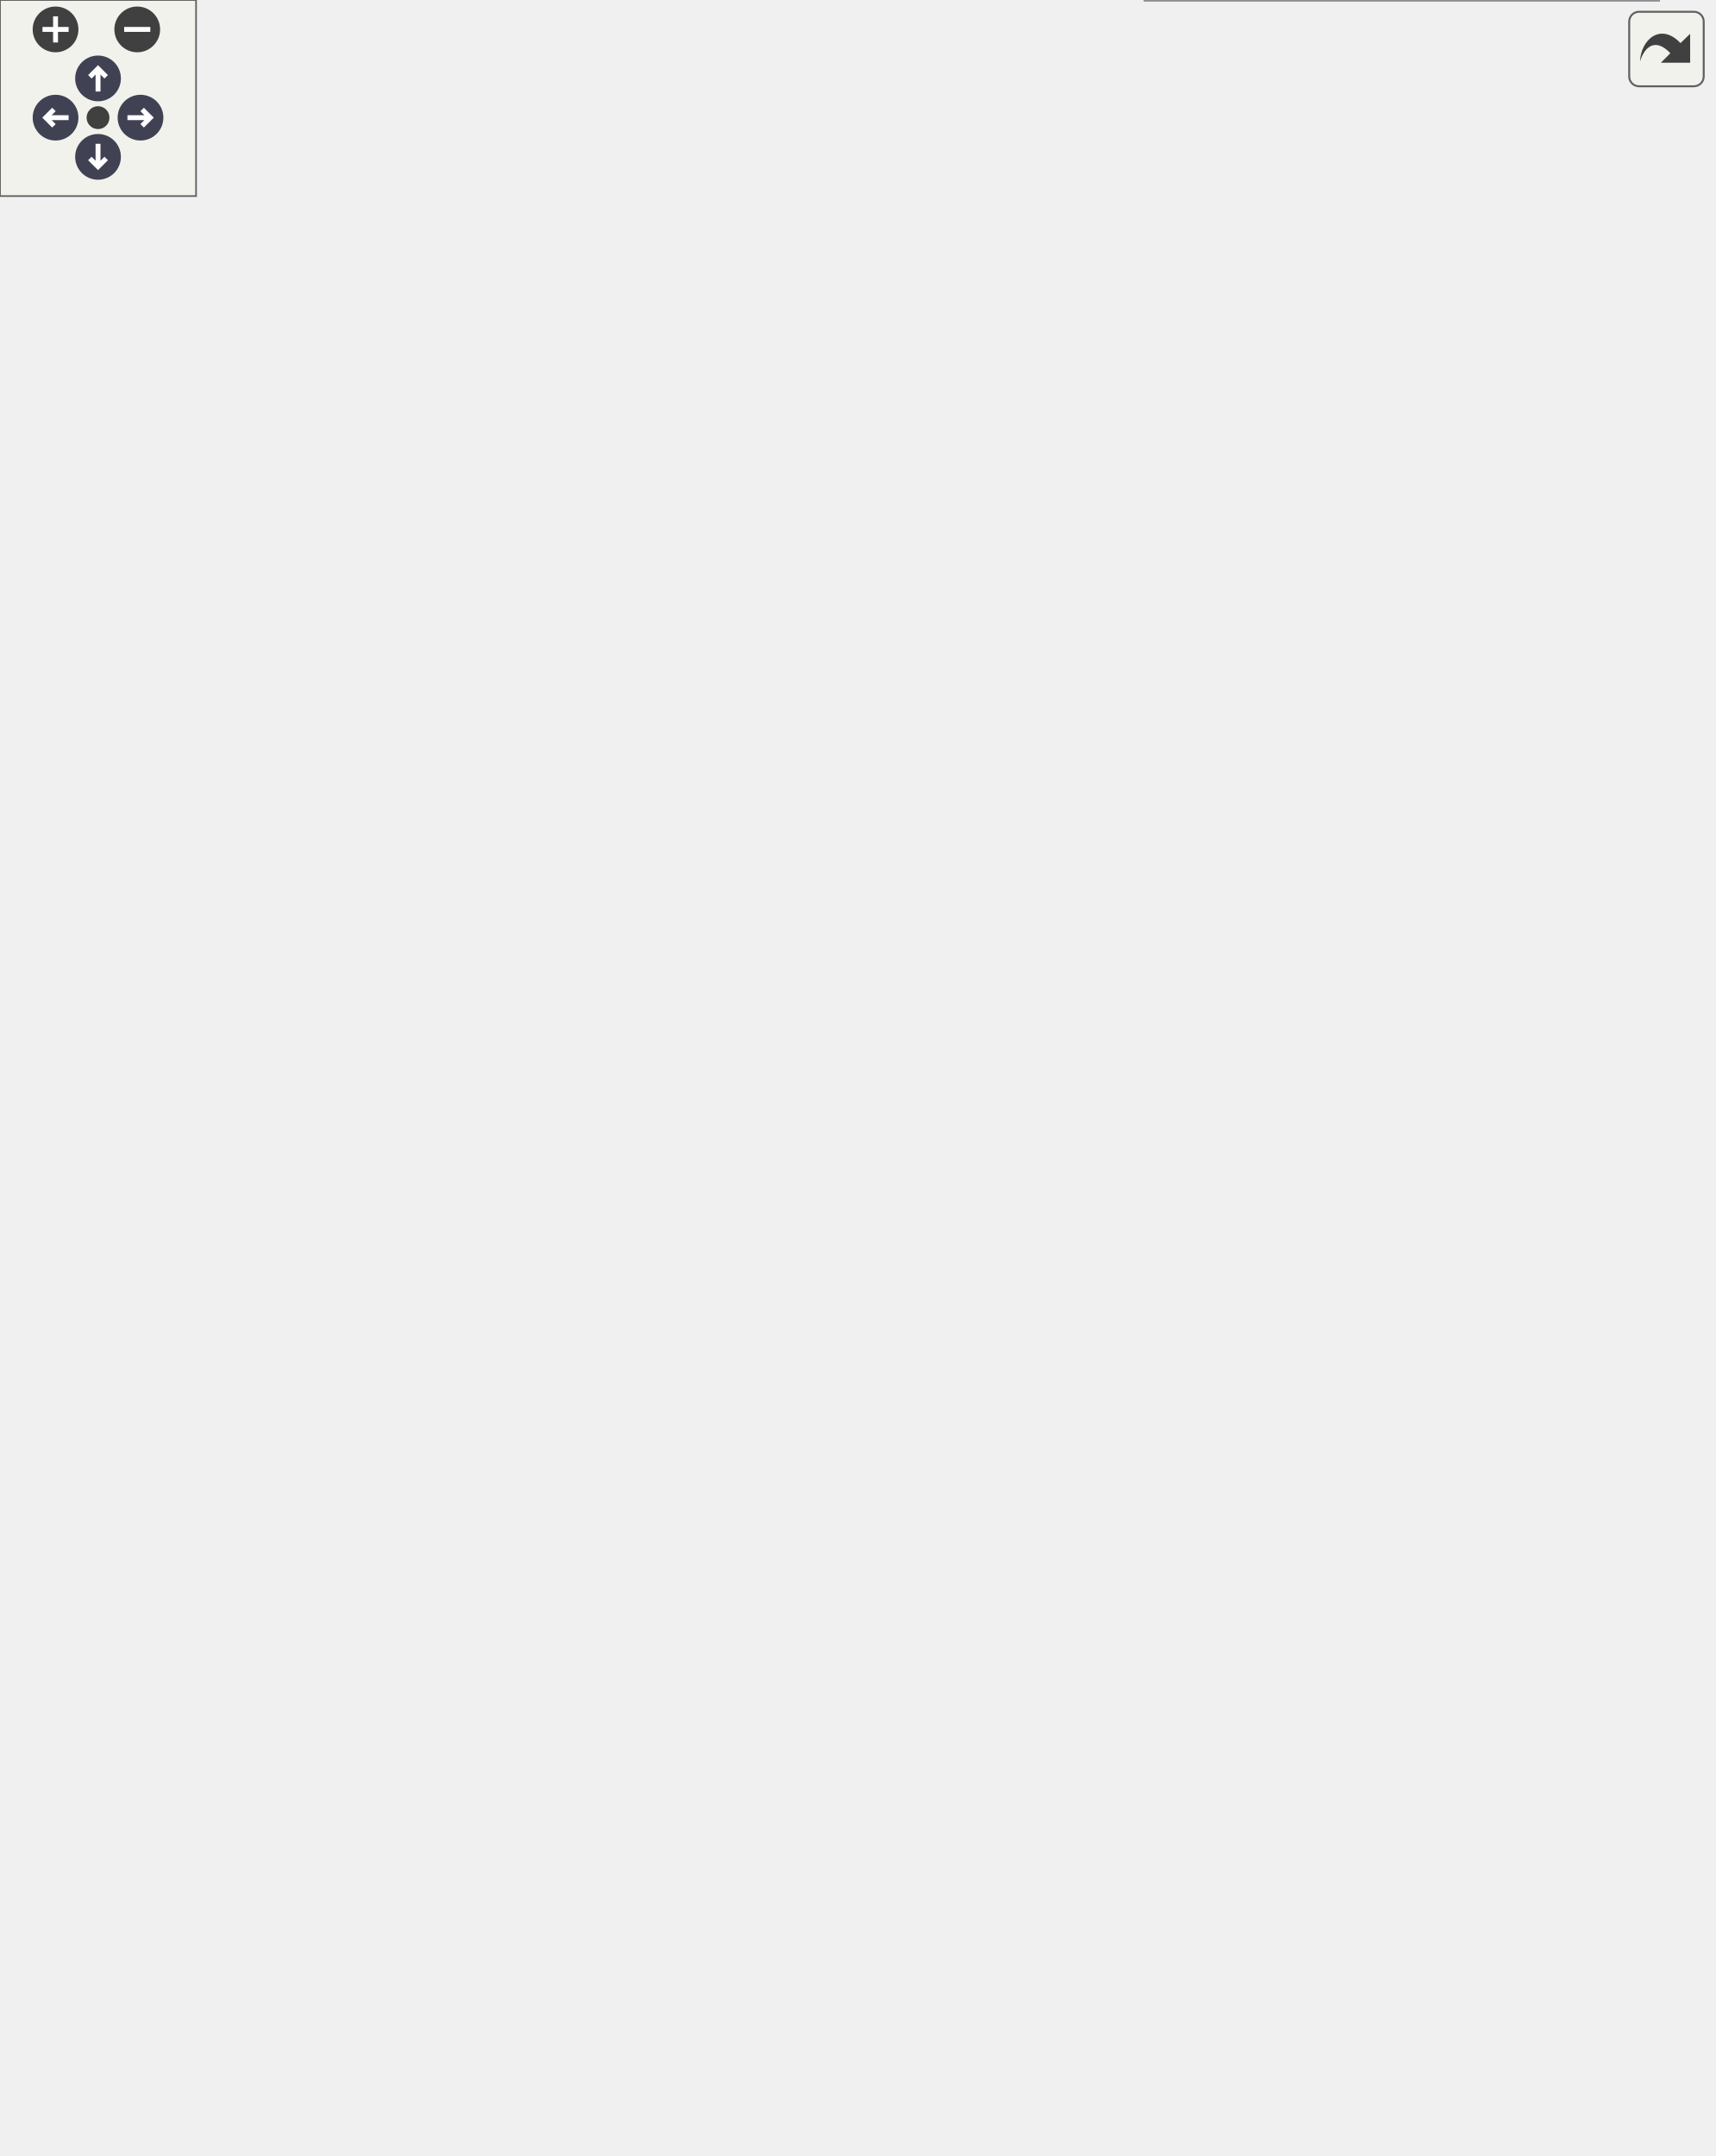
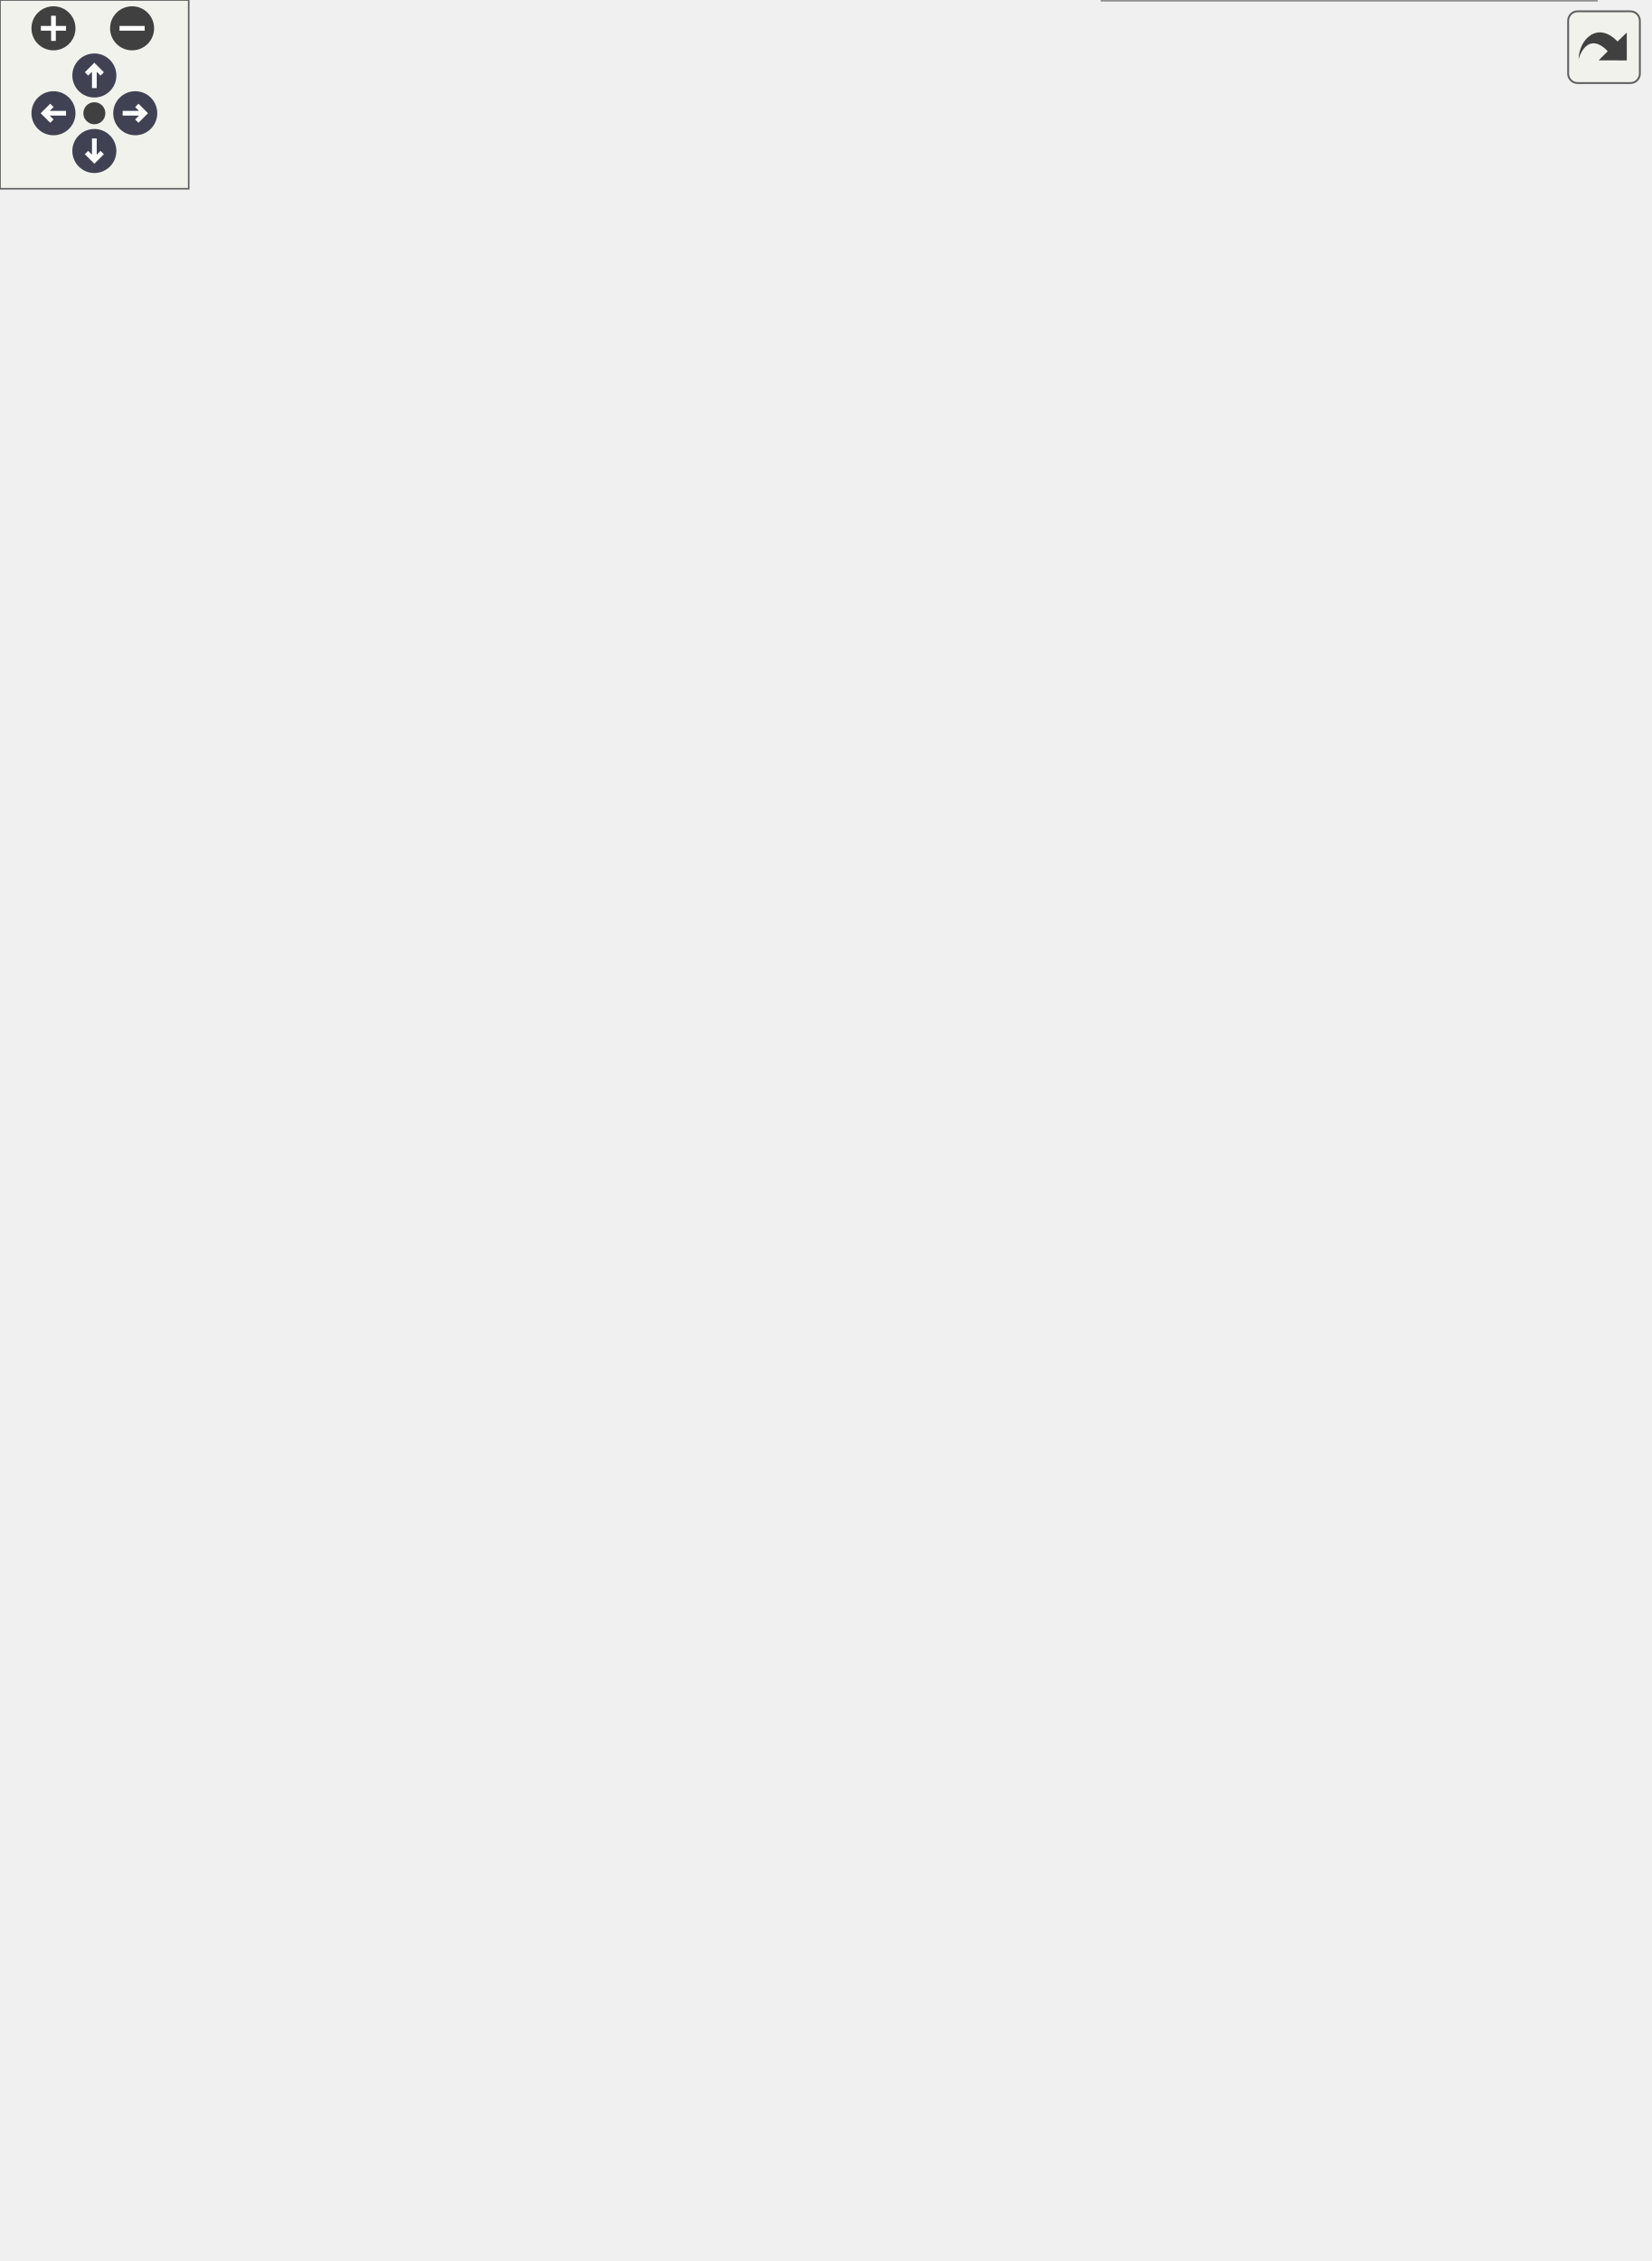
<svg xmlns="http://www.w3.org/2000/svg" xmlns:xlink="http://www.w3.org/1999/xlink" id="main" version="1.1" xml:space="preserve">
  <style type="text/css">
.node, .edge {opacity: 0.7;}
.node.selected, .edge.selected {opacity: 1;}
.edge:hover path { stroke: red; }
.edge:hover polygon { stroke: red; fill: red; }
</style>
  <defs>
    <circle id="rim" cx="0" cy="0" r="7" />
    <circle id="rim2" cx="0" cy="0" r="3.5" />
    <g id="zoomPlus">
      <use xlink:href="#rim" fill="#404040">
        <set attributeName="fill" to="#808080" begin="zoomplus.mouseover" end="zoomplus.mouseout" />
      </use>
      <path d="M-4,0h8M0,-4v8" fill="none" stroke="white" stroke-width="1.5" pointer-events="none" />
    </g>
    <g id="zoomMin">
      <use xlink:href="#rim" fill="#404040">
        <set attributeName="fill" to="#808080" begin="zoomminus.mouseover" end="zoomminus.mouseout" />
      </use>
      <path d="M-4,0h8" fill="none" stroke="white" stroke-width="1.5" pointer-events="none" />
    </g>
    <g id="arrowUp" transform="translate(30 24)">
      <use xlink:href="#rim" />
      <path pointer-events="none" fill="none" stroke="white" stroke-width="1.5" d="M0,-3.0v7 M-2.5,-0.5L0,-3.0L2.5,-0.5" />
    </g>
    <g id="arrowRight" transform="rotate(90) translate(36 -43)">
      <use xlink:href="#rim" />
      <path pointer-events="none" fill="none" stroke="white" stroke-width="1.5" d="M0,-3.0v7 M-2.5,-0.5L0,-3.0L2.5,-0.5" />
    </g>
    <g id="arrowDown" transform="rotate(180) translate(-30 -48)">
      <use xlink:href="#rim" />
      <path pointer-events="none" fill="none" stroke="white" stroke-width="1.5" d="M0,-3.0v7 M-2.5,-0.5L0,-3.0L2.5,-0.5" />
    </g>
    <g id="arrowLeft" transform="rotate(270) translate(-36 17)">
      <use xlink:href="#rim" />
      <path pointer-events="none" fill="none" stroke="white" stroke-width="1.5" d="M0,-3.0v7 M-2.5,-0.5L0,-3.0L2.5,-0.5" />
    </g>
    <g id="resetDef">
      <use xlink:href="#rim2" fill="#404040">
        <set attributeName="fill" to="#808080" begin="reset.mouseover" end="reset.mouseout" />
      </use>
    </g>
  </defs>
  <svg id="graph" class="graph">
    <g id="viewport">
      <g id="Node000001" class="node">
        <g id="a_Node000001">
          <a xlink:title="Interface for components that require per-frame updates.">
-             <polygon fill="#999999" stroke="#666666" points="119,-249.5 0,-249.5 0,-219.5 119,-219.5 119,-249.5" />
-             <text text-anchor="start" x="8" y="-237.5" font-family="Helvetica,sans-Serif" font-size="10.00">helios::engine::game</text>
-             <text text-anchor="middle" x="59.5" y="-226.5" font-family="Helvetica,sans-Serif" font-size="10.00">::Updatable</text>
+             <polygon fill="#999999" stroke="#666666" points="119,-276.5 0,-276.5 0,-246.5 119,-246.5 119,-276.5" />
+             <text text-anchor="start" x="8" y="-264.5" font-family="Helvetica,sans-Serif" font-size="10.00">helios::engine::game</text>
+             <text text-anchor="middle" x="59.5" y="-253.5" font-family="Helvetica,sans-Serif" font-size="10.00">::Updatable</text>
          </a>
        </g>
      </g>
      <g id="Node000002" class="node">
        <g id="a_Node000002">
          <a xlink:href="classhelios_1_1engine_1_1game_1_1System.html" target="_top" xlink:title="Abstract base class for game systems.">
-             <polygon fill="white" stroke="#666666" points="286,-303.5 167,-303.5 167,-273.5 286,-273.5 286,-303.5" />
-             <text text-anchor="start" x="175" y="-291.5" font-family="Helvetica,sans-Serif" font-size="10.00">helios::engine::game</text>
-             <text text-anchor="middle" x="226.5" y="-280.5" font-family="Helvetica,sans-Serif" font-size="10.00">::System</text>
+             <polygon fill="white" stroke="#666666" points="286,-330.5 167,-330.5 167,-300.5 286,-300.5 286,-330.5" />
+             <text text-anchor="start" x="175" y="-318.5" font-family="Helvetica,sans-Serif" font-size="10.00">helios::engine::game</text>
+             <text text-anchor="middle" x="226.5" y="-307.5" font-family="Helvetica,sans-Serif" font-size="10.00">::System</text>
          </a>
        </g>
      </g>
      <g id="edge1_Node000001_Node000002" class="edge">
        <g id="a_edge1_Node000001_Node000002">
          <a xlink:title=" ">
-             <path fill="none" stroke="#63b8ff" d="M116.05,-252.68C136.67,-259.43 159.82,-267 179.5,-273.45" />
-             <polygon fill="#63b8ff" stroke="#63b8ff" points="117.05,-249.33 106.46,-249.54 114.88,-255.98 117.05,-249.33" />
-           </a>
-         </g>
-       </g>
-       <g id="Node000014" class="node">
-         <g id="a_Node000014">
-           <a xlink:href="classhelios_1_1engine_1_1game_1_1components_1_1gameplay_1_1ShootComponent.html" target="_top" xlink:title="Component for handling projectile shooting with rate limiting.">
-             <polygon fill="white" stroke="#666666" points="295,-255 158,-255 158,-214 295,-214 295,-255" />
-             <text text-anchor="start" x="166" y="-243" font-family="Helvetica,sans-Serif" font-size="10.00">helios::engine::game</text>
-             <text text-anchor="start" x="166" y="-232" font-family="Helvetica,sans-Serif" font-size="10.00">::components::gameplay</text>
-             <text text-anchor="middle" x="226.5" y="-221" font-family="Helvetica,sans-Serif" font-size="10.00">::ShootComponent</text>
-           </a>
-         </g>
-       </g>
-       <g id="edge13_Node000001_Node000014" class="edge">
-         <g id="a_edge13_Node000001_Node000014">
-           <a xlink:title=" ">
-             <path fill="none" stroke="#63b8ff" d="M129.25,-234.5C138.68,-234.5 148.35,-234.5 157.76,-234.5" />
-             <polygon fill="#63b8ff" stroke="#63b8ff" points="129.14,-231 119.14,-234.5 129.14,-238 129.14,-231" />
+             <path fill="none" stroke="#63b8ff" d="M116.05,-279.68C136.67,-286.43 159.82,-294 179.5,-300.45" />
+             <polygon fill="#63b8ff" stroke="#63b8ff" points="117.05,-276.33 106.46,-276.54 114.88,-282.98 117.05,-276.33" />
          </a>
        </g>
      </g>
      <g id="Node000015" class="node">
        <g id="a_Node000015">
-           <a xlink:href="classhelios_1_1engine_1_1game_1_1components_1_1input_1_1TwinStickInputComponent.html" target="_top" xlink:title="Input component for twin-stick gamepad control schemes.">
-             <polygon fill="white" stroke="#666666" points="298,-196 155,-196 155,-155 298,-155 298,-196" />
-             <text text-anchor="start" x="163" y="-184" font-family="Helvetica,sans-Serif" font-size="10.00">helios::engine::game</text>
-             <text text-anchor="start" x="163" y="-173" font-family="Helvetica,sans-Serif" font-size="10.00">::components::input::</text>
-             <text text-anchor="middle" x="226.5" y="-162" font-family="Helvetica,sans-Serif" font-size="10.00">TwinStickInputComponent</text>
+           <a xlink:href="classhelios_1_1engine_1_1game_1_1components_1_1gameplay_1_1ShootComponent.html" target="_top" xlink:title="Component for handling projectile shooting with rate limiting.">
+             <polygon fill="white" stroke="#666666" points="295,-282 158,-282 158,-241 295,-241 295,-282" />
+             <text text-anchor="start" x="166" y="-270" font-family="Helvetica,sans-Serif" font-size="10.00">helios::engine::game</text>
+             <text text-anchor="start" x="166" y="-259" font-family="Helvetica,sans-Serif" font-size="10.00">::components::gameplay</text>
+             <text text-anchor="middle" x="226.5" y="-248" font-family="Helvetica,sans-Serif" font-size="10.00">::ShootComponent</text>
          </a>
        </g>
      </g>
      <g id="edge14_Node000001_Node000015" class="edge">
        <g id="a_edge14_Node000001_Node000015">
          <a xlink:title=" ">
-             <path fill="none" stroke="#63b8ff" d="M112.15,-216.03C129.87,-209.7 149.8,-202.57 167.95,-196.08" />
-             <polygon fill="#63b8ff" stroke="#63b8ff" points="110.8,-212.8 102.56,-219.46 113.16,-219.39 110.8,-212.8" />
+             <path fill="none" stroke="#63b8ff" d="M129.25,-261.5C138.68,-261.5 148.35,-261.5 157.76,-261.5" />
+             <polygon fill="#63b8ff" stroke="#63b8ff" points="129.14,-258 119.14,-261.5 129.14,-265 129.14,-258" />
+           </a>
+         </g>
+       </g>
+       <g id="Node000016" class="node">
+         <g id="a_Node000016">
+           <a xlink:href="classhelios_1_1engine_1_1game_1_1components_1_1input_1_1TwinStickInputComponent.html" target="_top" xlink:title="Input component for twin-stick gamepad control schemes.">
+             <polygon fill="white" stroke="#666666" points="298,-223 155,-223 155,-182 298,-182 298,-223" />
+             <text text-anchor="start" x="163" y="-211" font-family="Helvetica,sans-Serif" font-size="10.00">helios::engine::game</text>
+             <text text-anchor="start" x="163" y="-200" font-family="Helvetica,sans-Serif" font-size="10.00">::components::input::</text>
+             <text text-anchor="middle" x="226.5" y="-189" font-family="Helvetica,sans-Serif" font-size="10.00">TwinStickInputComponent</text>
+           </a>
+         </g>
+       </g>
+       <g id="edge15_Node000001_Node000016" class="edge">
+         <g id="a_edge15_Node000001_Node000016">
+           <a xlink:title=" ">
+             <path fill="none" stroke="#63b8ff" d="M112.15,-243.03C129.87,-236.7 149.8,-229.57 167.95,-223.08" />
+             <polygon fill="#63b8ff" stroke="#63b8ff" points="110.8,-239.8 102.56,-246.46 113.16,-246.39 110.8,-239.8" />
          </a>
        </g>
      </g>
      <g id="Node000003" class="node">
        <g id="a_Node000003">
+           <a xlink:href="classhelios_1_1engine_1_1game_1_1systems_1_1gameplay_1_1GameObjectSpawnSystem.html" target="_top" xlink:title="System responsible for spawning GameObjects into the level.">
+             <polygon fill="white" stroke="#666666" points="502,-658 356,-658 356,-617 502,-617 502,-658" />
+             <text text-anchor="start" x="364" y="-646" font-family="Helvetica,sans-Serif" font-size="10.00">helios::engine::game</text>
+             <text text-anchor="start" x="364" y="-635" font-family="Helvetica,sans-Serif" font-size="10.00">::systems::gameplay::</text>
+             <text text-anchor="middle" x="429" y="-624" font-family="Helvetica,sans-Serif" font-size="10.00">GameObjectSpawnSystem</text>
+           </a>
+         </g>
+       </g>
+       <g id="edge2_Node000002_Node000003" class="edge">
+         <g id="a_edge2_Node000002_Node000003">
+           <a xlink:title=" ">
+             <path fill="none" stroke="#63b8ff" d="M229.33,-340.98C234.76,-397.44 255.71,-533.99 334,-608.5 340.31,-614.5 347.84,-619.27 355.84,-623.05" />
+             <polygon fill="#63b8ff" stroke="#63b8ff" points="232.8,-340.45 228.44,-330.8 225.82,-341.06 232.8,-340.45" />
+           </a>
+         </g>
+       </g>
+       <g id="Node000004" class="node">
+         <g id="a_Node000004">
          <a xlink:href="classhelios_1_1engine_1_1game_1_1systems_1_1gameplay_1_1ProjectilePoolSystem.html" target="_top" xlink:title="Object pool system for efficient projectile spawning and lifecycle management.">
            <polygon fill="white" stroke="#666666" points="491,-599 367,-599 367,-558 491,-558 491,-599" />
            <text text-anchor="start" x="375" y="-587" font-family="Helvetica,sans-Serif" font-size="10.00">helios::engine::game</text>
            <text text-anchor="start" x="375" y="-576" font-family="Helvetica,sans-Serif" font-size="10.00">::systems::gameplay::</text>
            <text text-anchor="middle" x="429" y="-565" font-family="Helvetica,sans-Serif" font-size="10.00">ProjectilePoolSystem</text>
          </a>
        </g>
      </g>
-       <g id="edge2_Node000002_Node000003" class="edge">
-         <g id="a_edge2_Node000002_Node000003">
-           <a xlink:title=" ">
-             <path fill="none" stroke="#63b8ff" d="M230.59,-313.7C238.28,-365.51 263.06,-484.56 334,-549.5 343.2,-557.92 354.79,-563.89 366.67,-568.14" />
-             <polygon fill="#63b8ff" stroke="#63b8ff" points="234.04,-313.13 229.2,-303.71 227.11,-314.1 234.04,-313.13" />
-           </a>
-         </g>
-       </g>
-       <g id="Node000004" class="node">
-         <g id="a_Node000004">
+       <g id="edge3_Node000002_Node000004" class="edge">
+         <g id="a_edge3_Node000002_Node000004">
+           <a xlink:title=" ">
+             <path fill="none" stroke="#63b8ff" d="M231.93,-340.73C241.64,-388.53 269.33,-492.61 334,-549.5 343.36,-557.73 355.03,-563.63 366.92,-567.85" />
+             <polygon fill="#63b8ff" stroke="#63b8ff" points="235.31,-339.78 229.98,-330.63 228.44,-341.11 235.31,-339.78" />
+           </a>
+         </g>
+       </g>
+       <g id="Node000005" class="node">
+         <g id="a_Node000005">
          <a xlink:href="classhelios_1_1engine_1_1game_1_1systems_1_1physics_1_1BoundsUpdateSystem.html" target="_top" xlink:title="System that updates AABB colliders based on entity transforms.">
            <polygon fill="white" stroke="#666666" points="521,-540 337,-540 337,-499 521,-499 521,-540" />
            <text text-anchor="start" x="345" y="-528" font-family="Helvetica,sans-Serif" font-size="10.00">helios::engine::game</text>
            <text text-anchor="start" x="345" y="-517" font-family="Helvetica,sans-Serif" font-size="10.00">::systems::physics::BoundsUpdate</text>
            <text text-anchor="middle" x="429" y="-506" font-family="Helvetica,sans-Serif" font-size="10.00">System</text>
          </a>
        </g>
      </g>
-       <g id="edge3_Node000002_Node000004" class="edge">
-         <g id="a_edge3_Node000002_Node000004">
-           <a xlink:title=" ">
-             <path fill="none" stroke="#63b8ff" d="M233.9,-313.57C246.07,-356.22 276.61,-442.9 334,-490.5 337.81,-493.66 341.97,-496.48 346.34,-498.99" />
-             <polygon fill="#63b8ff" stroke="#63b8ff" points="237.22,-312.44 231.19,-303.73 230.47,-314.3 237.22,-312.44" />
-           </a>
-         </g>
-       </g>
-       <g id="Node000005" class="node">
-         <g id="a_Node000005">
+       <g id="edge4_Node000002_Node000005" class="edge">
+         <g id="a_edge4_Node000002_Node000005">
+           <a xlink:title=" ">
+             <path fill="none" stroke="#63b8ff" d="M236.06,-340.44C250.36,-378.42 282.7,-450.55 334,-490.5 338.04,-493.65 342.43,-496.46 347.02,-498.96" />
+             <polygon fill="#63b8ff" stroke="#63b8ff" points="239.22,-338.88 232.5,-330.68 232.64,-341.28 239.22,-338.88" />
+           </a>
+         </g>
+       </g>
+       <g id="Node000006" class="node">
+         <g id="a_Node000006">
          <a xlink:href="classhelios_1_1engine_1_1game_1_1systems_1_1physics_1_1ComposeTransformSystem.html" target="_top" xlink:title="System that composes the final TransformComponent from state components.">
            <polygon fill="white" stroke="#666666" points="508,-481 350,-481 350,-440 508,-440 508,-481" />
            <text text-anchor="start" x="358" y="-469" font-family="Helvetica,sans-Serif" font-size="10.00">helios::engine::game</text>
            <text text-anchor="start" x="358" y="-458" font-family="Helvetica,sans-Serif" font-size="10.00">::systems::physics::Compose</text>
            <text text-anchor="middle" x="429" y="-447" font-family="Helvetica,sans-Serif" font-size="10.00">TransformSystem</text>
          </a>
        </g>
      </g>
-       <g id="edge4_Node000002_Node000005" class="edge">
-         <g id="a_edge4_Node000002_Node000005">
-           <a xlink:title=" ">
-             <path fill="none" stroke="#63b8ff" d="M239.22,-312.56C255.92,-344.38 289.55,-400.1 334,-431.5 338.88,-434.95 344.19,-438 349.71,-440.69" />
-             <polygon fill="#63b8ff" stroke="#63b8ff" points="242.25,-310.81 234.58,-303.5 236.02,-314 242.25,-310.81" />
-           </a>
-         </g>
-       </g>
-       <g id="Node000006" class="node">
-         <g id="a_Node000006">
+       <g id="edge5_Node000002_Node000006" class="edge">
+         <g id="a_edge5_Node000002_Node000006">
+           <a xlink:title=" ">
+             <path fill="none" stroke="#63b8ff" d="M243.14,-338.92C261.8,-365.12 295.38,-407.09 334,-431.5 338.91,-434.6 344.17,-437.39 349.61,-439.9" />
+             <polygon fill="#63b8ff" stroke="#63b8ff" points="245.98,-336.88 237.39,-330.68 240.24,-340.89 245.98,-336.88" />
+           </a>
+         </g>
+       </g>
+       <g id="Node000007" class="node">
+         <g id="a_Node000007">
          <a xlink:href="classhelios_1_1engine_1_1game_1_1systems_1_1physics_1_1HeadingSystem.html" target="_top" xlink:title="System that processes heading and rotation physics.">
            <polygon fill="white" stroke="#666666" points="505.5,-422 352.5,-422 352.5,-381 505.5,-381 505.5,-422" />
            <text text-anchor="start" x="360.5" y="-410" font-family="Helvetica,sans-Serif" font-size="10.00">helios::engine::game</text>
            <text text-anchor="start" x="360.5" y="-399" font-family="Helvetica,sans-Serif" font-size="10.00">::systems::physics::Heading</text>
            <text text-anchor="middle" x="429" y="-388" font-family="Helvetica,sans-Serif" font-size="10.00">System</text>
          </a>
        </g>
      </g>
-       <g id="edge5_Node000002_Node000006" class="edge">
-         <g id="a_edge5_Node000002_Node000006">
-           <a xlink:title=" ">
-             <path fill="none" stroke="#63b8ff" d="M250.32,-310.64C270.77,-329.42 302.34,-355.88 334,-372.5 339.9,-375.6 346.18,-378.42 352.59,-380.99" />
-             <polygon fill="#63b8ff" stroke="#63b8ff" points="252.49,-307.88 242.79,-303.61 247.71,-313 252.49,-307.88" />
-           </a>
-         </g>
-       </g>
-       <g id="Node000007" class="node">
-         <g id="a_Node000007">
+       <g id="edge6_Node000002_Node000007" class="edge">
+         <g id="a_edge6_Node000002_Node000007">
+           <a xlink:title=" ">
+             <path fill="none" stroke="#63b8ff" d="M261.32,-335.76C281.86,-347.51 308.88,-362.02 334,-372.5 341.17,-375.49 348.76,-378.34 356.4,-380.99" />
+             <polygon fill="#63b8ff" stroke="#63b8ff" points="263.06,-332.72 252.65,-330.74 259.55,-338.78 263.06,-332.72" />
+           </a>
+         </g>
+       </g>
+       <g id="Node000008" class="node">
+         <g id="a_Node000008">
          <a xlink:href="classhelios_1_1engine_1_1game_1_1systems_1_1physics_1_1LevelBoundsBehaviorSystem.html" target="_top" xlink:title="System that handles entity behavior when colliding with level boundaries.">
            <polygon fill="white" stroke="#666666" points="516.5,-363 341.5,-363 341.5,-322 516.5,-322 516.5,-363" />
            <text text-anchor="start" x="349.5" y="-351" font-family="Helvetica,sans-Serif" font-size="10.00">helios::engine::game</text>
            <text text-anchor="start" x="349.5" y="-340" font-family="Helvetica,sans-Serif" font-size="10.00">::systems::physics::LevelBounds</text>
            <text text-anchor="middle" x="429" y="-329" font-family="Helvetica,sans-Serif" font-size="10.00">BehaviorSystem</text>
          </a>
        </g>
      </g>
-       <g id="edge6_Node000002_Node000007" class="edge">
-         <g id="a_edge6_Node000002_Node000007">
-           <a xlink:title=" ">
-             <path fill="none" stroke="#63b8ff" d="M293.25,-306.21C311.99,-311.25 332.55,-316.79 351.84,-321.99" />
-             <polygon fill="#63b8ff" stroke="#63b8ff" points="293.92,-302.76 283.35,-303.54 292.1,-309.52 293.92,-302.76" />
-           </a>
-         </g>
-       </g>
-       <g id="Node000008" class="node">
-         <g id="a_Node000008">
+       <g id="edge7_Node000002_Node000008" class="edge">
+         <g id="a_edge7_Node000002_Node000008">
+           <a xlink:title=" ">
+             <path fill="none" stroke="#63b8ff" d="M295.98,-324.72C310.61,-326.69 326.24,-328.8 341.45,-330.84" />
+             <polygon fill="#63b8ff" stroke="#63b8ff" points="296.41,-321.25 286.03,-323.38 295.48,-328.19 296.41,-321.25" />
+           </a>
+         </g>
+       </g>
+       <g id="Node000009" class="node">
+         <g id="a_Node000009">
          <a xlink:href="classhelios_1_1engine_1_1game_1_1systems_1_1physics_1_1Move2DSystem.html" target="_top" xlink:title="System that processes 2D movement for entities.">
            <polygon fill="white" stroke="#666666" points="524,-303.5 334,-303.5 334,-273.5 524,-273.5 524,-303.5" />
            <text text-anchor="start" x="342" y="-291.5" font-family="Helvetica,sans-Serif" font-size="10.00">helios::engine::game</text>
            <text text-anchor="middle" x="429" y="-280.5" font-family="Helvetica,sans-Serif" font-size="10.00">::systems::physics::Move2DSystem</text>
          </a>
        </g>
      </g>
-       <g id="edge7_Node000002_Node000008" class="edge">
-         <g id="a_edge7_Node000002_Node000008">
-           <a xlink:title=" ">
-             <path fill="none" stroke="#63b8ff" d="M296.09,-288.5C308.29,-288.5 321.18,-288.5 333.93,-288.5" />
-             <polygon fill="#63b8ff" stroke="#63b8ff" points="296.03,-285 286.03,-288.5 296.03,-292 296.03,-285" />
-           </a>
-         </g>
-       </g>
-       <g id="Node000009" class="node">
-         <g id="a_Node000009">
+       <g id="edge8_Node000002_Node000009" class="edge">
+         <g id="a_edge8_Node000002_Node000009">
+           <a xlink:title=" ">
+             <path fill="none" stroke="#63b8ff" d="M296.09,-306.26C308.29,-304.62 321.18,-302.88 333.93,-301.17" />
+             <polygon fill="#63b8ff" stroke="#63b8ff" points="295.48,-302.81 286.03,-307.62 296.41,-309.75 295.48,-302.81" />
+           </a>
+         </g>
+       </g>
+       <g id="Node000010" class="node">
+         <g id="a_Node000010">
          <a xlink:href="classhelios_1_1engine_1_1game_1_1systems_1_1physics_1_1ScaleSystem.html" target="_top" xlink:title="System that applies scaling to entities based on their ScaleComponent.">
            <polygon fill="white" stroke="#666666" points="517,-255.5 341,-255.5 341,-225.5 517,-225.5 517,-255.5" />
            <text text-anchor="start" x="349" y="-243.5" font-family="Helvetica,sans-Serif" font-size="10.00">helios::engine::game</text>
            <text text-anchor="middle" x="429" y="-232.5" font-family="Helvetica,sans-Serif" font-size="10.00">::systems::physics::ScaleSystem</text>
          </a>
        </g>
      </g>
-       <g id="edge8_Node000002_Node000009" class="edge">
-         <g id="a_edge8_Node000002_Node000009">
-           <a xlink:title=" ">
-             <path fill="none" stroke="#63b8ff" d="M295.83,-272.14C318.3,-266.76 343.16,-260.81 365.2,-255.54" />
-             <polygon fill="#63b8ff" stroke="#63b8ff" points="294.94,-268.76 286.03,-274.49 296.57,-275.56 294.94,-268.76" />
-           </a>
-         </g>
-       </g>
-       <g id="Node000010" class="node">
-         <g id="a_Node000010">
+       <g id="edge9_Node000002_Node000010" class="edge">
+         <g id="a_edge9_Node000002_Node000010">
+           <a xlink:title=" ">
+             <path fill="none" stroke="#63b8ff" d="M287.27,-296.66C290.96,-295.04 294.56,-293.32 298,-291.5 315.69,-282.16 315.96,-273.14 334,-264.5 341.14,-261.08 348.83,-258.11 356.62,-255.53" />
+             <polygon fill="#63b8ff" stroke="#63b8ff" points="285.91,-293.43 278.01,-300.49 288.58,-299.9 285.91,-293.43" />
+           </a>
+         </g>
+       </g>
+       <g id="Node000011" class="node">
+         <g id="a_Node000011">
          <a xlink:href="classhelios_1_1engine_1_1game_1_1systems_1_1physics_1_1SpinSystem.html" target="_top" xlink:title="System that updates the spin rotation of entities.">
            <polygon fill="white" stroke="#666666" points="514,-207.5 344,-207.5 344,-177.5 514,-177.5 514,-207.5" />
            <text text-anchor="start" x="352" y="-195.5" font-family="Helvetica,sans-Serif" font-size="10.00">helios::engine::game</text>
            <text text-anchor="middle" x="429" y="-184.5" font-family="Helvetica,sans-Serif" font-size="10.00">::systems::physics::SpinSystem</text>
          </a>
        </g>
      </g>
-       <g id="edge9_Node000002_Node000010" class="edge">
-         <g id="a_edge9_Node000002_Node000010">
-           <a xlink:title=" ">
-             <path fill="none" stroke="#63b8ff" d="M291.55,-268.73C293.78,-267.4 295.94,-265.99 298,-264.5 319.58,-248.84 311.82,-231.31 334,-216.5 339.18,-213.04 344.83,-210.08 350.7,-207.54" />
-             <polygon fill="#63b8ff" stroke="#63b8ff" points="289.84,-265.67 282.63,-273.43 293.11,-271.86 289.84,-265.67" />
-           </a>
-         </g>
-       </g>
-       <g id="Node000011" class="node">
-         <g id="a_Node000011">
+       <g id="edge10_Node000002_Node000011" class="edge">
+         <g id="a_edge10_Node000002_Node000011">
+           <a xlink:title=" ">
+             <path fill="none" stroke="#63b8ff" d="M293.84,-294.87C295.28,-293.8 296.67,-292.68 298,-291.5 325.66,-266.96 305.4,-239.94 334,-216.5 338.17,-213.08 342.76,-210.15 347.61,-207.62" />
+             <polygon fill="#63b8ff" stroke="#63b8ff" points="291.68,-292.09 285.11,-300.41 295.43,-298 291.68,-292.09" />
+           </a>
+         </g>
+       </g>
+       <g id="Node000012" class="node">
+         <g id="a_Node000012">
          <a xlink:href="classhelios_1_1engine_1_1game_1_1systems_1_1post_1_1ScaleClearSystem.html" target="_top" xlink:title="System that clears the dirty state of ScaleComponents at the end of a frame.">
            <polygon fill="white" stroke="#666666" points="503.5,-159 354.5,-159 354.5,-118 503.5,-118 503.5,-159" />
            <text text-anchor="start" x="362.5" y="-147" font-family="Helvetica,sans-Serif" font-size="10.00">helios::engine::game</text>
            <text text-anchor="start" x="362.5" y="-136" font-family="Helvetica,sans-Serif" font-size="10.00">::systems::post::ScaleClear</text>
            <text text-anchor="middle" x="429" y="-125" font-family="Helvetica,sans-Serif" font-size="10.00">System</text>
          </a>
        </g>
      </g>
-       <g id="edge10_Node000002_Node000011" class="edge">
-         <g id="a_edge10_Node000002_Node000011">
-           <a xlink:title=" ">
-             <path fill="none" stroke="#63b8ff" d="M294.55,-267.57C295.75,-266.59 296.9,-265.57 298,-264.5 330.71,-232.78 300.99,-199.91 334,-168.5 339.96,-162.83 346.99,-158.24 354.47,-154.51" />
-             <polygon fill="#63b8ff" stroke="#63b8ff" points="292.38,-264.81 286.13,-273.37 296.35,-270.58 292.38,-264.81" />
-           </a>
-         </g>
-       </g>
-       <g id="Node000012" class="node">
-         <g id="a_Node000012">
+       <g id="edge11_Node000002_Node000012" class="edge">
+         <g id="a_edge11_Node000002_Node000012">
+           <a xlink:title=" ">
+             <path fill="none" stroke="#63b8ff" d="M294.57,-294.76C295.76,-293.72 296.91,-292.64 298,-291.5 337.39,-250.36 294.21,-209.26 334,-168.5 339.74,-162.62 346.64,-157.88 354.05,-154.08" />
+             <polygon fill="#63b8ff" stroke="#63b8ff" points="292.16,-292.18 286.07,-300.85 296.24,-297.87 292.16,-292.18" />
+           </a>
+         </g>
+       </g>
+       <g id="Node000013" class="node">
+         <g id="a_Node000013">
          <a xlink:href="classhelios_1_1engine_1_1game_1_1systems_1_1post_1_1TransformClearSystem.html" target="_top" xlink:title="System that clears the dirty state of TransformComponents at the end of a frame.">
            <polygon fill="white" stroke="#666666" points="514.5,-100 343.5,-100 343.5,-59 514.5,-59 514.5,-100" />
            <text text-anchor="start" x="351.5" y="-88" font-family="Helvetica,sans-Serif" font-size="10.00">helios::engine::game</text>
            <text text-anchor="start" x="351.5" y="-77" font-family="Helvetica,sans-Serif" font-size="10.00">::systems::post::TransformClear</text>
            <text text-anchor="middle" x="429" y="-66" font-family="Helvetica,sans-Serif" font-size="10.00">System</text>
          </a>
        </g>
      </g>
-       <g id="edge11_Node000002_Node000012" class="edge">
-         <g id="a_edge11_Node000002_Node000012">
-           <a xlink:title=" ">
-             <path fill="none" stroke="#63b8ff" d="M294.66,-267.84C295.83,-266.78 296.94,-265.67 298,-264.5 345.45,-212.06 286.05,-161.49 334,-109.5 337.25,-105.97 340.92,-102.86 344.87,-100.11" />
-             <polygon fill="#63b8ff" stroke="#63b8ff" points="292.23,-265.28 286.3,-274.06 296.41,-270.9 292.23,-265.28" />
-           </a>
-         </g>
-       </g>
-       <g id="Node000013" class="node">
-         <g id="a_Node000013">
+       <g id="edge12_Node000002_Node000013" class="edge">
+         <g id="a_edge12_Node000002_Node000013">
+           <a xlink:title=" ">
+             <path fill="none" stroke="#63b8ff" d="M294.27,-295.29C295.58,-294.1 296.83,-292.84 298,-291.5 352.31,-229.45 279.1,-171.02 334,-109.5 337.08,-106.05 340.56,-102.99 344.31,-100.28" />
+             <polygon fill="#63b8ff" stroke="#63b8ff" points="292.02,-292.6 286.1,-301.39 296.21,-298.21 292.02,-292.6" />
+           </a>
+         </g>
+       </g>
+       <g id="Node000014" class="node">
+         <g id="a_Node000014">
          <a xlink:href="classhelios_1_1engine_1_1game_1_1systems_1_1scene_1_1SceneSyncSystem.html" target="_top" xlink:title="System that synchronizes TransformComponents with SceneNodes.">
            <polygon fill="white" stroke="#666666" points="507.5,-41 350.5,-41 350.5,0 507.5,0 507.5,-41" />
            <text text-anchor="start" x="358.5" y="-29" font-family="Helvetica,sans-Serif" font-size="10.00">helios::engine::game</text>
            <text text-anchor="start" x="358.5" y="-18" font-family="Helvetica,sans-Serif" font-size="10.00">::systems::scene::SceneSync</text>
            <text text-anchor="middle" x="429" y="-7" font-family="Helvetica,sans-Serif" font-size="10.00">System</text>
          </a>
        </g>
      </g>
-       <g id="edge12_Node000002_Node000013" class="edge">
-         <g id="a_edge12_Node000002_Node000013">
-           <a xlink:title=" ">
-             <path fill="none" stroke="#63b8ff" d="M294.32,-268.34C295.62,-267.13 296.85,-265.85 298,-264.5 360.73,-190.67 270.21,-122.42 334,-49.5 338.61,-44.23 344.16,-39.9 350.22,-36.36" />
-             <polygon fill="#63b8ff" stroke="#63b8ff" points="292.07,-265.66 286.22,-274.49 296.3,-271.23 292.07,-265.66" />
+       <g id="edge13_Node000002_Node000014" class="edge">
+         <g id="a_edge13_Node000002_Node000014">
+           <a xlink:title=" ">
+             <path fill="none" stroke="#63b8ff" d="M294.35,-295.37C295.64,-294.15 296.86,-292.87 298,-291.5 367.65,-207.99 263.15,-131.99 334,-49.5 338.56,-44.19 344.07,-39.83 350.11,-36.27" />
+             <polygon fill="#63b8ff" stroke="#63b8ff" points="292.1,-292.69 286.3,-301.56 296.36,-298.24 292.1,-292.69" />
          </a>
        </g>
      </g>
    </g>
  </svg>
  <g id="navigator" transform="translate(0 0)" fill="#404254">
    <rect fill="#f2f5e9" fill-opacity="0.5" stroke="#606060" stroke-width=".5" x="0" y="0" width="60" height="60" />
    <use id="zoomplus" xlink:href="#zoomPlus" x="17" y="9" />
    <use id="zoomminus" xlink:href="#zoomMin" x="42" y="9" />
    <use id="reset" xlink:href="#resetDef" x="30" y="36" />
    <use id="arrowup" xlink:href="#arrowUp" x="0" y="0" />
    <use id="arrowright" xlink:href="#arrowRight" x="0" y="0" />
    <use id="arrowdown" xlink:href="#arrowDown" x="0" y="0" />
    <use id="arrowleft" xlink:href="#arrowLeft" x="0" y="0" />
  </g>
  <svg viewBox="0 0 15 15" width="100%" height="30px" preserveAspectRatio="xMaxYMin meet">
    <g id="arrow_out" transform="scale(0.3 0.3)">
      <a xlink:href="classhelios_1_1engine_1_1game_1_1Updatable__inherit__graph_org.svg" target="_base">
        <rect id="button" ry="5" rx="5" y="6" x="6" height="38" width="38" fill="#f2f5e9" fill-opacity="0.5" stroke="#606060" stroke-width="1.0" />
        <path id="arrow" d="M 11.5,31.437 C 11.94,20.098 22.043,11.323 32.159,21.979 L 37.069,17.246 C 37.069,17.246 37.088,32 37.088,32 L 22.16,31.978 C 22.16,31.978 26.998,27.14 26.998,27.14 C 18.529,18.264 13.292,25.23 11.5,31.437 z" style="fill:#404040;" />
      </a>
    </g>
  </svg>
  <style type="text/css">

[data-mouse-over-selected='false'] { opacity: 0.7; }
[data-mouse-over-selected='true']  { opacity: 1.0; }

</style>
</svg>
